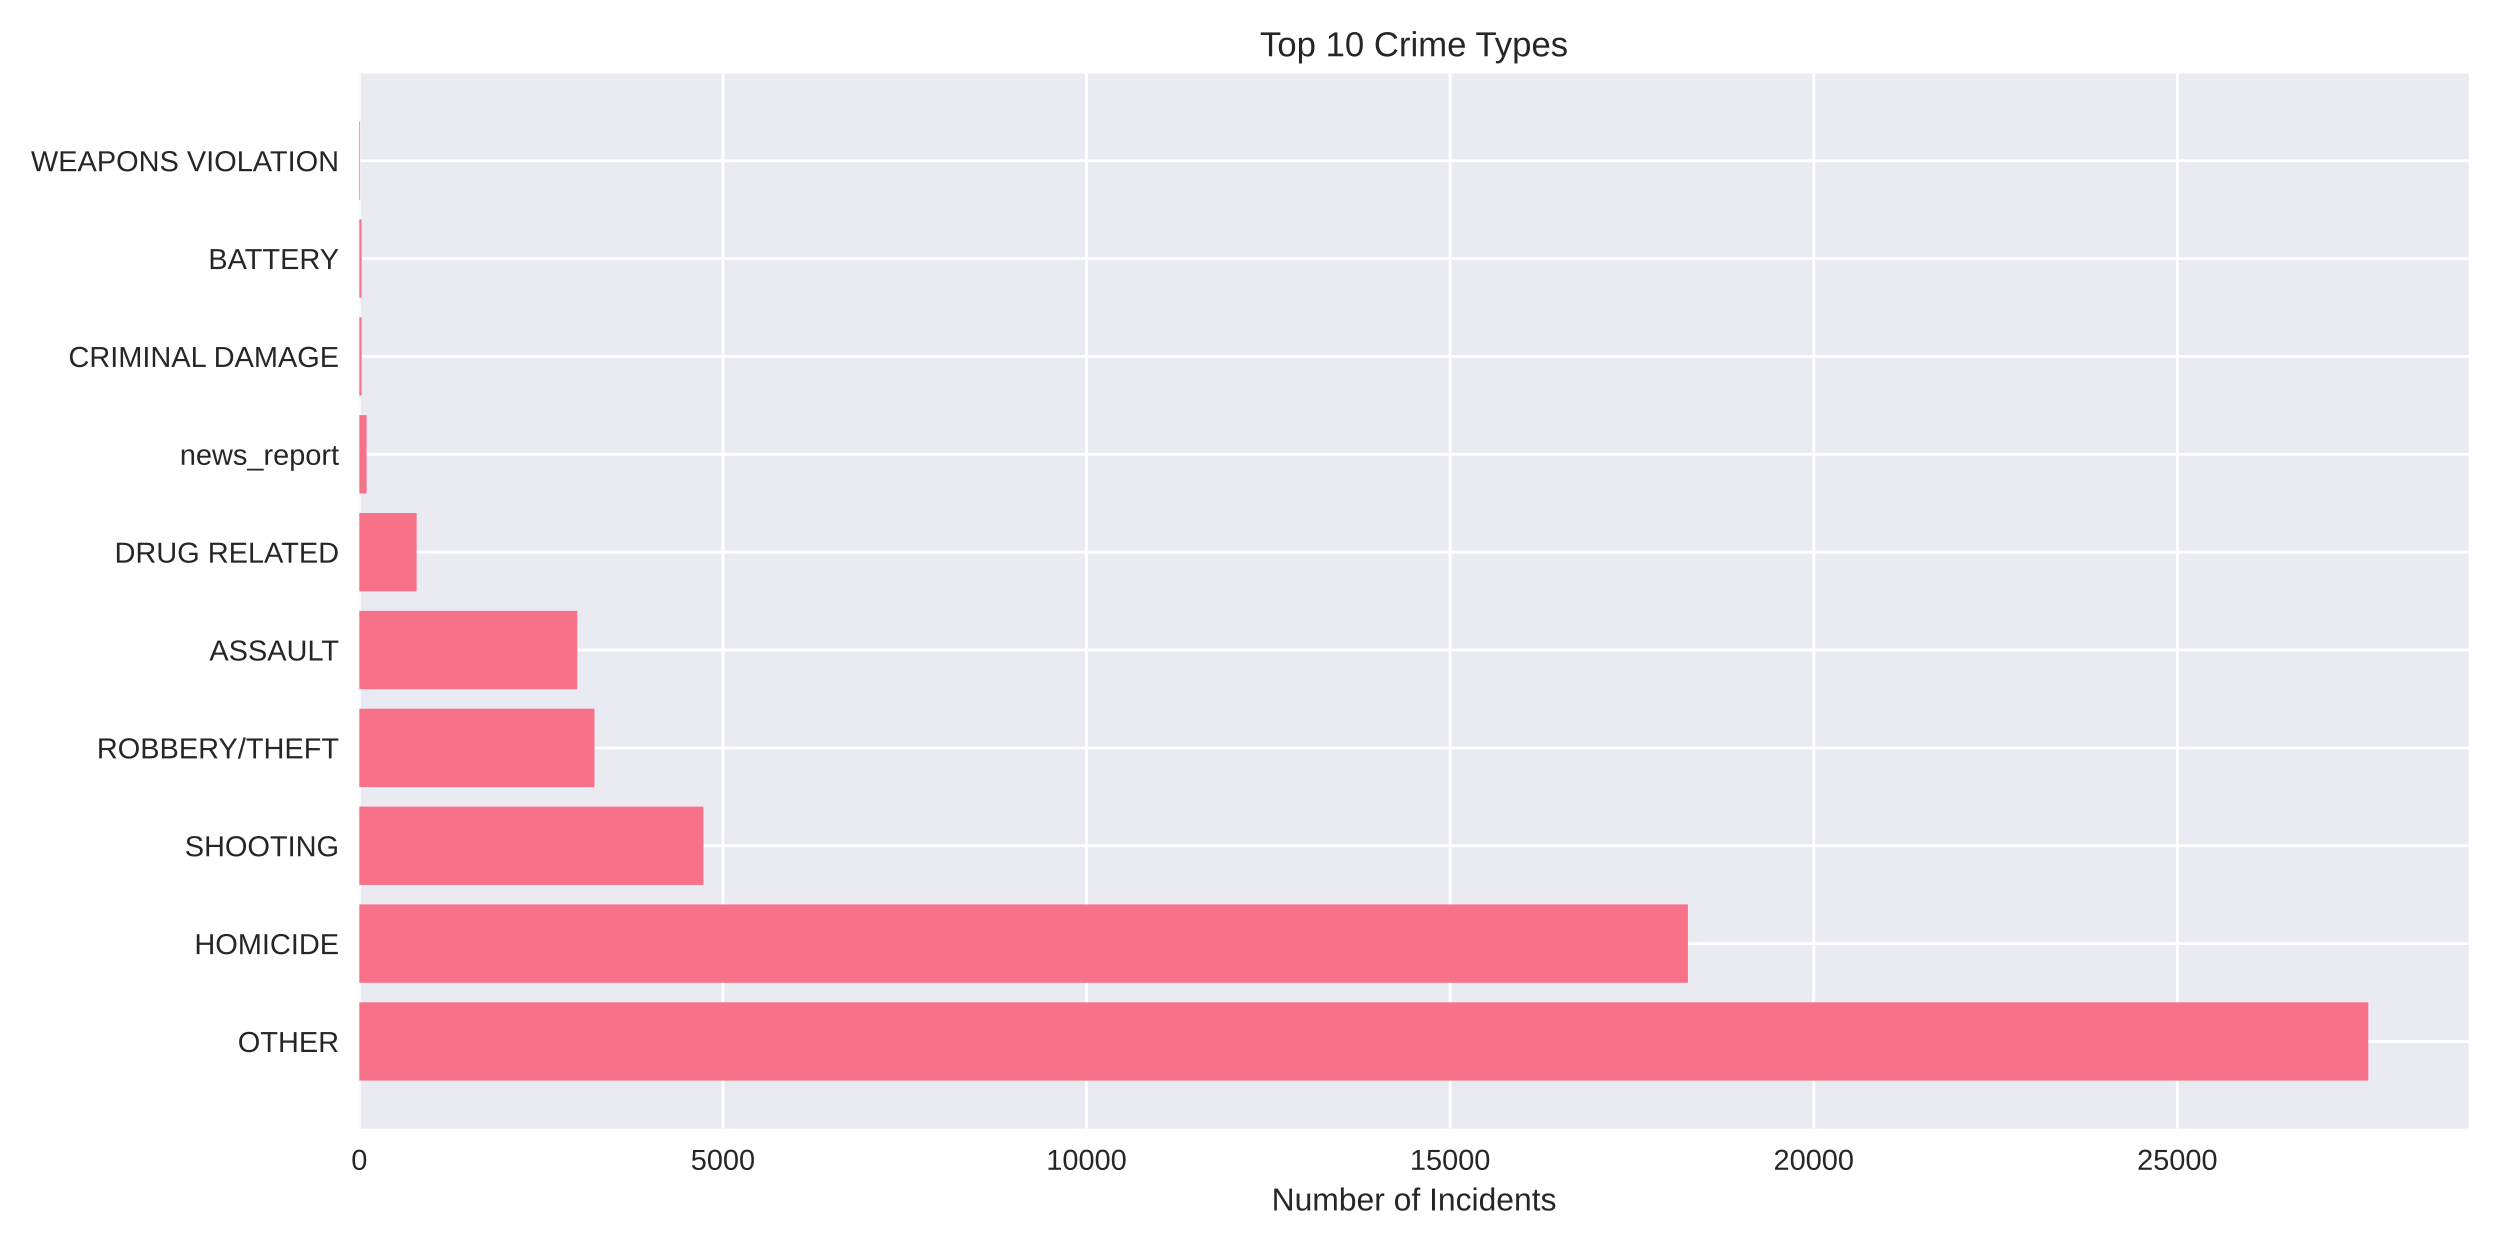
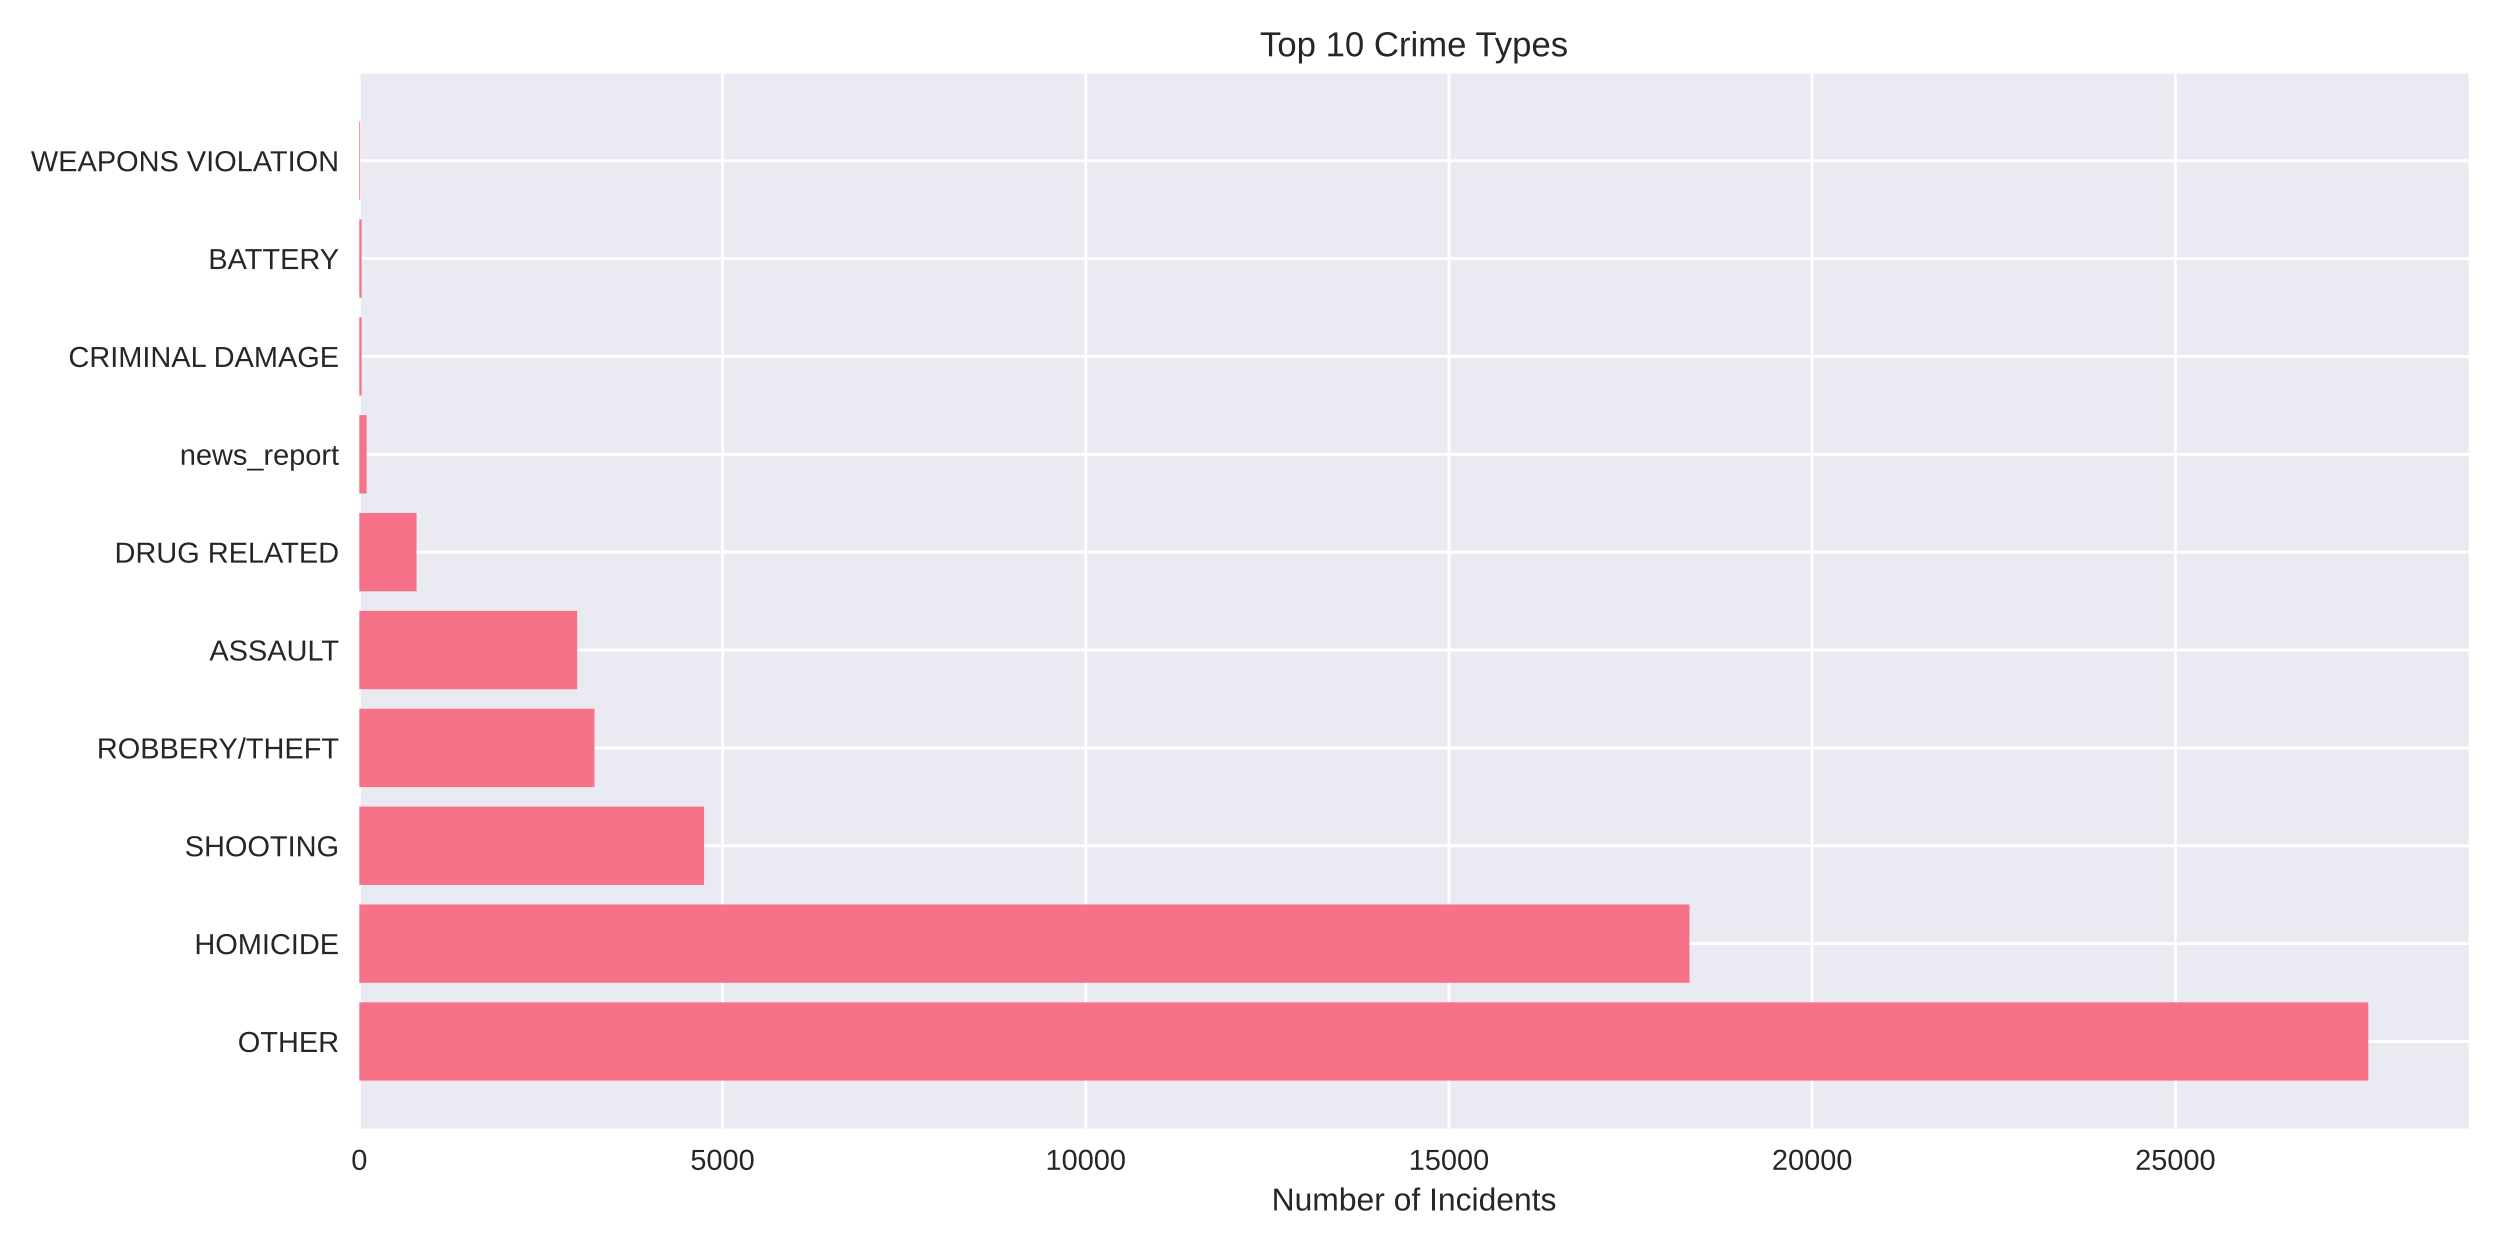
<svg xmlns="http://www.w3.org/2000/svg" width="864pt" height="432pt" viewBox="0 0 864 432" version="1.1">
  <defs>
    <style type="text/css">*{stroke-linejoin: round; stroke-linecap: butt}</style>
  </defs>
  <g id="figure_1">
    <g id="patch_1">
      <path d="M 0 432  L 864 432  L 864 0  L 0 0  z " style="fill: #ffffff" />
    </g>
    <g id="axes_1">
      <g id="patch_2">
        <path d="M 124.18 390.04  L 853.2 390.04  L 853.2 25.44  L 124.18 25.44  z " style="fill: #eaeaf2" />
      </g>
      <g id="matplotlib.axis_1">
        <g id="xtick_1">
          <g id="line2d_1">
-             <path d="M 124.18 390.04  L 124.18 25.44  " clip-path="url(#p8912e108cb)" style="fill: none; stroke: #ffffff; stroke-linecap: round" />
+             <path d="M 124.18 390.04  L 124.18 25.44  " clip-path="url(#p85b939474c)" style="fill: none; stroke: #ffffff; stroke-linecap: round" />
          </g>
          <g id="line2d_2" />
          <g id="text_1">
            <text style="fill: #262626; font: 10px 'Arial', 'Liberation Sans', 'DejaVu Sans', 'Bitstream Vera Sans', sans-serif; text-anchor: middle" x="124.18" y="404.287" transform="rotate(-0 124.18 404.2869)">0</text>
          </g>
        </g>
        <g id="xtick_2">
          <g id="line2d_3">
-             <path d="M 249.841 390.04  L 249.841 25.44  " clip-path="url(#p8912e108cb)" style="fill: none; stroke: #ffffff; stroke-linecap: round" />
+             <path d="M 249.705 390.04  L 249.705 25.44  " clip-path="url(#p85b939474c)" style="fill: none; stroke: #ffffff; stroke-linecap: round" />
          </g>
          <g id="line2d_4" />
          <g id="text_2">
-             <text style="fill: #262626; font: 10px 'Arial', 'Liberation Sans', 'DejaVu Sans', 'Bitstream Vera Sans', sans-serif; text-anchor: middle" x="249.841" y="404.287" transform="rotate(-0 249.8415 404.2869)">5000</text>
+             <text style="fill: #262626; font: 10px 'Arial', 'Liberation Sans', 'DejaVu Sans', 'Bitstream Vera Sans', sans-serif; text-anchor: middle" x="249.705" y="404.287" transform="rotate(-0 249.7052 404.2869)">5000</text>
          </g>
        </g>
        <g id="xtick_3">
          <g id="line2d_5">
-             <path d="M 375.503 390.04  L 375.503 25.44  " clip-path="url(#p8912e108cb)" style="fill: none; stroke: #ffffff; stroke-linecap: round" />
+             <path d="M 375.23 390.04  L 375.23 25.44  " clip-path="url(#p85b939474c)" style="fill: none; stroke: #ffffff; stroke-linecap: round" />
          </g>
          <g id="line2d_6" />
          <g id="text_3">
-             <text style="fill: #262626; font: 10px 'Arial', 'Liberation Sans', 'DejaVu Sans', 'Bitstream Vera Sans', sans-serif; text-anchor: middle" x="375.503" y="404.287" transform="rotate(-0 375.5029 404.2869)">10000</text>
+             <text style="fill: #262626; font: 10px 'Arial', 'Liberation Sans', 'DejaVu Sans', 'Bitstream Vera Sans', sans-serif; text-anchor: middle" x="375.23" y="404.287" transform="rotate(-0 375.2303 404.2869)">10000</text>
          </g>
        </g>
        <g id="xtick_4">
          <g id="line2d_7">
-             <path d="M 501.164 390.04  L 501.164 25.44  " clip-path="url(#p8912e108cb)" style="fill: none; stroke: #ffffff; stroke-linecap: round" />
+             <path d="M 500.755 390.04  L 500.755 25.44  " clip-path="url(#p85b939474c)" style="fill: none; stroke: #ffffff; stroke-linecap: round" />
          </g>
          <g id="line2d_8" />
          <g id="text_4">
-             <text style="fill: #262626; font: 10px 'Arial', 'Liberation Sans', 'DejaVu Sans', 'Bitstream Vera Sans', sans-serif; text-anchor: middle" x="501.164" y="404.287" transform="rotate(-0 501.1644 404.2869)">15000</text>
+             <text style="fill: #262626; font: 10px 'Arial', 'Liberation Sans', 'DejaVu Sans', 'Bitstream Vera Sans', sans-serif; text-anchor: middle" x="500.755" y="404.287" transform="rotate(-0 500.7555 404.2869)">15000</text>
          </g>
        </g>
        <g id="xtick_5">
          <g id="line2d_9">
-             <path d="M 626.826 390.04  L 626.826 25.44  " clip-path="url(#p8912e108cb)" style="fill: none; stroke: #ffffff; stroke-linecap: round" />
+             <path d="M 626.281 390.04  L 626.281 25.44  " clip-path="url(#p85b939474c)" style="fill: none; stroke: #ffffff; stroke-linecap: round" />
          </g>
          <g id="line2d_10" />
          <g id="text_5">
-             <text style="fill: #262626; font: 10px 'Arial', 'Liberation Sans', 'DejaVu Sans', 'Bitstream Vera Sans', sans-serif; text-anchor: middle" x="626.826" y="404.287" transform="rotate(-0 626.8259 404.2869)">20000</text>
+             <text style="fill: #262626; font: 10px 'Arial', 'Liberation Sans', 'DejaVu Sans', 'Bitstream Vera Sans', sans-serif; text-anchor: middle" x="626.281" y="404.287" transform="rotate(-0 626.2806 404.2869)">20000</text>
          </g>
        </g>
        <g id="xtick_6">
          <g id="line2d_11">
-             <path d="M 752.487 390.04  L 752.487 25.44  " clip-path="url(#p8912e108cb)" style="fill: none; stroke: #ffffff; stroke-linecap: round" />
+             <path d="M 751.806 390.04  L 751.806 25.44  " clip-path="url(#p85b939474c)" style="fill: none; stroke: #ffffff; stroke-linecap: round" />
          </g>
          <g id="line2d_12" />
          <g id="text_6">
-             <text style="fill: #262626; font: 10px 'Arial', 'Liberation Sans', 'DejaVu Sans', 'Bitstream Vera Sans', sans-serif; text-anchor: middle" x="752.487" y="404.287" transform="rotate(-0 752.4874 404.2869)">25000</text>
+             <text style="fill: #262626; font: 10px 'Arial', 'Liberation Sans', 'DejaVu Sans', 'Bitstream Vera Sans', sans-serif; text-anchor: middle" x="751.806" y="404.287" transform="rotate(-0 751.8058 404.2869)">25000</text>
          </g>
        </g>
        <g id="text_7">
          <text style="fill: #262626; font: 11px 'Arial', 'Liberation Sans', 'DejaVu Sans', 'Bitstream Vera Sans', sans-serif; text-anchor: middle" x="488.69" y="418.333" transform="rotate(-0 488.69 418.3334)">Number of Incidents</text>
        </g>
      </g>
      <g id="matplotlib.axis_2">
        <g id="ytick_1">
          <g id="line2d_13">
-             <path d="M 124.18 359.939  L 853.2 359.939  " clip-path="url(#p8912e108cb)" style="fill: none; stroke: #ffffff; stroke-linecap: round" />
+             <path d="M 124.18 359.939  L 853.2 359.939  " clip-path="url(#p85b939474c)" style="fill: none; stroke: #ffffff; stroke-linecap: round" />
          </g>
          <g id="line2d_14" />
          <g id="text_8">
            <text style="fill: #262626; font: 10px 'Arial', 'Liberation Sans', 'DejaVu Sans', 'Bitstream Vera Sans', sans-serif; text-anchor: end" x="117.18" y="363.562" transform="rotate(-0 117.18 363.562)">OTHER</text>
          </g>
        </g>
        <g id="ytick_2">
          <g id="line2d_15">
-             <path d="M 124.18 326.117  L 853.2 326.117  " clip-path="url(#p8912e108cb)" style="fill: none; stroke: #ffffff; stroke-linecap: round" />
+             <path d="M 124.18 326.117  L 853.2 326.117  " clip-path="url(#p85b939474c)" style="fill: none; stroke: #ffffff; stroke-linecap: round" />
          </g>
          <g id="line2d_16" />
          <g id="text_9">
            <text style="fill: #262626; font: 10px 'Arial', 'Liberation Sans', 'DejaVu Sans', 'Bitstream Vera Sans', sans-serif; text-anchor: end" x="117.18" y="329.74" transform="rotate(-0 117.18 329.7401)">HOMICIDE</text>
          </g>
        </g>
        <g id="ytick_3">
          <g id="line2d_17">
-             <path d="M 124.18 292.295  L 853.2 292.295  " clip-path="url(#p8912e108cb)" style="fill: none; stroke: #ffffff; stroke-linecap: round" />
+             <path d="M 124.18 292.295  L 853.2 292.295  " clip-path="url(#p85b939474c)" style="fill: none; stroke: #ffffff; stroke-linecap: round" />
          </g>
          <g id="line2d_18" />
          <g id="text_10">
            <text style="fill: #262626; font: 10px 'Arial', 'Liberation Sans', 'DejaVu Sans', 'Bitstream Vera Sans', sans-serif; text-anchor: end" x="117.18" y="295.918" transform="rotate(-0 117.18 295.9182)">SHOOTING</text>
          </g>
        </g>
        <g id="ytick_4">
          <g id="line2d_19">
-             <path d="M 124.18 258.473  L 853.2 258.473  " clip-path="url(#p8912e108cb)" style="fill: none; stroke: #ffffff; stroke-linecap: round" />
+             <path d="M 124.18 258.473  L 853.2 258.473  " clip-path="url(#p85b939474c)" style="fill: none; stroke: #ffffff; stroke-linecap: round" />
          </g>
          <g id="line2d_20" />
          <g id="text_11">
            <text style="fill: #262626; font: 10px 'Arial', 'Liberation Sans', 'DejaVu Sans', 'Bitstream Vera Sans', sans-serif; text-anchor: end" x="117.18" y="262.096" transform="rotate(-0 117.18 262.0963)">ROBBERY/THEFT</text>
          </g>
        </g>
        <g id="ytick_5">
          <g id="line2d_21">
-             <path d="M 124.18 224.651  L 853.2 224.651  " clip-path="url(#p8912e108cb)" style="fill: none; stroke: #ffffff; stroke-linecap: round" />
+             <path d="M 124.18 224.651  L 853.2 224.651  " clip-path="url(#p85b939474c)" style="fill: none; stroke: #ffffff; stroke-linecap: round" />
          </g>
          <g id="line2d_22" />
          <g id="text_12">
            <text style="fill: #262626; font: 10px 'Arial', 'Liberation Sans', 'DejaVu Sans', 'Bitstream Vera Sans', sans-serif; text-anchor: end" x="117.18" y="228.274" transform="rotate(-0 117.18 228.2744)">ASSAULT</text>
          </g>
        </g>
        <g id="ytick_6">
          <g id="line2d_23">
-             <path d="M 124.18 190.829  L 853.2 190.829  " clip-path="url(#p8912e108cb)" style="fill: none; stroke: #ffffff; stroke-linecap: round" />
+             <path d="M 124.18 190.829  L 853.2 190.829  " clip-path="url(#p85b939474c)" style="fill: none; stroke: #ffffff; stroke-linecap: round" />
          </g>
          <g id="line2d_24" />
          <g id="text_13">
            <text style="fill: #262626; font: 10px 'Arial', 'Liberation Sans', 'DejaVu Sans', 'Bitstream Vera Sans', sans-serif; text-anchor: end" x="117.18" y="194.452" transform="rotate(-0 117.18 194.4525)">DRUG RELATED</text>
          </g>
        </g>
        <g id="ytick_7">
          <g id="line2d_25">
-             <path d="M 124.18 157.007  L 853.2 157.007  " clip-path="url(#p8912e108cb)" style="fill: none; stroke: #ffffff; stroke-linecap: round" />
+             <path d="M 124.18 157.007  L 853.2 157.007  " clip-path="url(#p85b939474c)" style="fill: none; stroke: #ffffff; stroke-linecap: round" />
          </g>
          <g id="line2d_26" />
          <g id="text_14">
            <text style="fill: #262626; font: 10px 'Arial', 'Liberation Sans', 'DejaVu Sans', 'Bitstream Vera Sans', sans-serif; text-anchor: end" x="117.18" y="160.631" transform="rotate(-0 117.18 160.6306)">news_report</text>
          </g>
        </g>
        <g id="ytick_8">
          <g id="line2d_27">
-             <path d="M 124.18 123.185  L 853.2 123.185  " clip-path="url(#p8912e108cb)" style="fill: none; stroke: #ffffff; stroke-linecap: round" />
+             <path d="M 124.18 123.185  L 853.2 123.185  " clip-path="url(#p85b939474c)" style="fill: none; stroke: #ffffff; stroke-linecap: round" />
          </g>
          <g id="line2d_28" />
          <g id="text_15">
            <text style="fill: #262626; font: 10px 'Arial', 'Liberation Sans', 'DejaVu Sans', 'Bitstream Vera Sans', sans-serif; text-anchor: end" x="117.18" y="126.809" transform="rotate(-0 117.18 126.8087)">CRIMINAL DAMAGE</text>
          </g>
        </g>
        <g id="ytick_9">
          <g id="line2d_29">
-             <path d="M 124.18 89.363  L 853.2 89.363  " clip-path="url(#p8912e108cb)" style="fill: none; stroke: #ffffff; stroke-linecap: round" />
+             <path d="M 124.18 89.363  L 853.2 89.363  " clip-path="url(#p85b939474c)" style="fill: none; stroke: #ffffff; stroke-linecap: round" />
          </g>
          <g id="line2d_30" />
          <g id="text_16">
            <text style="fill: #262626; font: 10px 'Arial', 'Liberation Sans', 'DejaVu Sans', 'Bitstream Vera Sans', sans-serif; text-anchor: end" x="117.18" y="92.987" transform="rotate(-0 117.18 92.98681)">BATTERY</text>
          </g>
        </g>
        <g id="ytick_10">
          <g id="line2d_31">
-             <path d="M 124.18 55.541  L 853.2 55.541  " clip-path="url(#p8912e108cb)" style="fill: none; stroke: #ffffff; stroke-linecap: round" />
+             <path d="M 124.18 55.541  L 853.2 55.541  " clip-path="url(#p85b939474c)" style="fill: none; stroke: #ffffff; stroke-linecap: round" />
          </g>
          <g id="line2d_32" />
          <g id="text_17">
            <text style="fill: #262626; font: 10px 'Arial', 'Liberation Sans', 'DejaVu Sans', 'Bitstream Vera Sans', sans-serif; text-anchor: end" x="117.18" y="59.165" transform="rotate(-0 117.18 59.16492)">WEAPONS VIOLATION</text>
          </g>
        </g>
      </g>
      <g id="patch_3">
-         <path d="M 124.18 373.467  L 818.485 373.467  L 818.485 346.41  L 124.18 346.41  z " clip-path="url(#p8912e108cb)" style="fill: #f77189" />
+         <path d="M 124.18 373.467  L 818.485 373.467  L 818.485 346.41  L 124.18 346.41  z " clip-path="url(#p85b939474c)" style="fill: #f77189" />
      </g>
      <g id="patch_4">
-         <path d="M 124.18 339.645  L 583.347 339.645  L 583.347 312.588  L 124.18 312.588  z " clip-path="url(#p8912e108cb)" style="fill: #f77189" />
+         <path d="M 124.18 339.645  L 583.878 339.645  L 583.878 312.588  L 124.18 312.588  z " clip-path="url(#p85b939474c)" style="fill: #f77189" />
      </g>
      <g id="patch_5">
-         <path d="M 124.18 305.823  L 243.106 305.823  L 243.106 278.766  L 124.18 278.766  z " clip-path="url(#p8912e108cb)" style="fill: #f77189" />
+         <path d="M 124.18 305.823  L 243.328 305.823  L 243.328 278.766  L 124.18 278.766  z " clip-path="url(#p85b939474c)" style="fill: #f77189" />
      </g>
      <g id="patch_6">
-         <path d="M 124.18 272.002  L 205.458 272.002  L 205.458 244.944  L 124.18 244.944  z " clip-path="url(#p8912e108cb)" style="fill: #f77189" />
+         <path d="M 124.18 272.002  L 205.445 272.002  L 205.445 244.944  L 124.18 244.944  z " clip-path="url(#p85b939474c)" style="fill: #f77189" />
      </g>
      <g id="patch_7">
-         <path d="M 124.18 238.18  L 199.501 238.18  L 199.501 211.122  L 124.18 211.122  z " clip-path="url(#p8912e108cb)" style="fill: #f77189" />
+         <path d="M 124.18 238.18  L 199.47 238.18  L 199.47 211.122  L 124.18 211.122  z " clip-path="url(#p85b939474c)" style="fill: #f77189" />
      </g>
      <g id="patch_8">
-         <path d="M 124.18 204.358  L 143.984 204.358  L 143.984 177.3  L 124.18 177.3  z " clip-path="url(#p8912e108cb)" style="fill: #f77189" />
+         <path d="M 124.18 204.358  L 143.963 204.358  L 143.963 177.3  L 124.18 177.3  z " clip-path="url(#p85b939474c)" style="fill: #f77189" />
      </g>
      <g id="patch_9">
-         <path d="M 124.18 170.536  L 126.693 170.536  L 126.693 143.478  L 124.18 143.478  z " clip-path="url(#p8912e108cb)" style="fill: #f77189" />
+         <path d="M 124.18 170.536  L 126.691 170.536  L 126.691 143.478  L 124.18 143.478  z " clip-path="url(#p85b939474c)" style="fill: #f77189" />
      </g>
      <g id="patch_10">
-         <path d="M 124.18 136.714  L 124.959 136.714  L 124.959 109.657  L 124.18 109.657  z " clip-path="url(#p8912e108cb)" style="fill: #f77189" />
+         <path d="M 124.18 136.714  L 124.958 136.714  L 124.958 109.657  L 124.18 109.657  z " clip-path="url(#p85b939474c)" style="fill: #f77189" />
      </g>
      <g id="patch_11">
-         <path d="M 124.18 102.892  L 124.959 102.892  L 124.959 75.835  L 124.18 75.835  z " clip-path="url(#p8912e108cb)" style="fill: #f77189" />
+         <path d="M 124.18 102.892  L 124.958 102.892  L 124.958 75.835  L 124.18 75.835  z " clip-path="url(#p85b939474c)" style="fill: #f77189" />
      </g>
      <g id="patch_12">
-         <path d="M 124.18 69.07  L 124.456 69.07  L 124.456 42.013  L 124.18 42.013  z " clip-path="url(#p8912e108cb)" style="fill: #f77189" />
+         <path d="M 124.18 69.07  L 124.456 69.07  L 124.456 42.013  L 124.18 42.013  z " clip-path="url(#p85b939474c)" style="fill: #f77189" />
      </g>
      <g id="patch_13">
        <path d="M 124.18 390.04  L 124.18 25.44  " style="fill: none" />
      </g>
      <g id="patch_14">
        <path d="M 853.2 390.04  L 853.2 25.44  " style="fill: none" />
      </g>
      <g id="patch_15">
        <path d="M 124.18 390.04  L 853.2 390.04  " style="fill: none" />
      </g>
      <g id="patch_16">
        <path d="M 124.18 25.44  L 853.2 25.44  " style="fill: none" />
      </g>
      <g id="text_18">
        <text style="fill: #262626; font: 12px 'Arial', 'Liberation Sans', 'DejaVu Sans', 'Bitstream Vera Sans', sans-serif; text-anchor: middle" x="488.69" y="19.44" transform="rotate(-0 488.69 19.44)">Top 10 Crime Types</text>
      </g>
    </g>
  </g>
  <defs>
-     <clipPath id="p8912e108cb">
+     <clipPath id="p85b939474c">
      <rect x="124.18" y="25.44" width="729.02" height="364.6" />
    </clipPath>
  </defs>
</svg>
